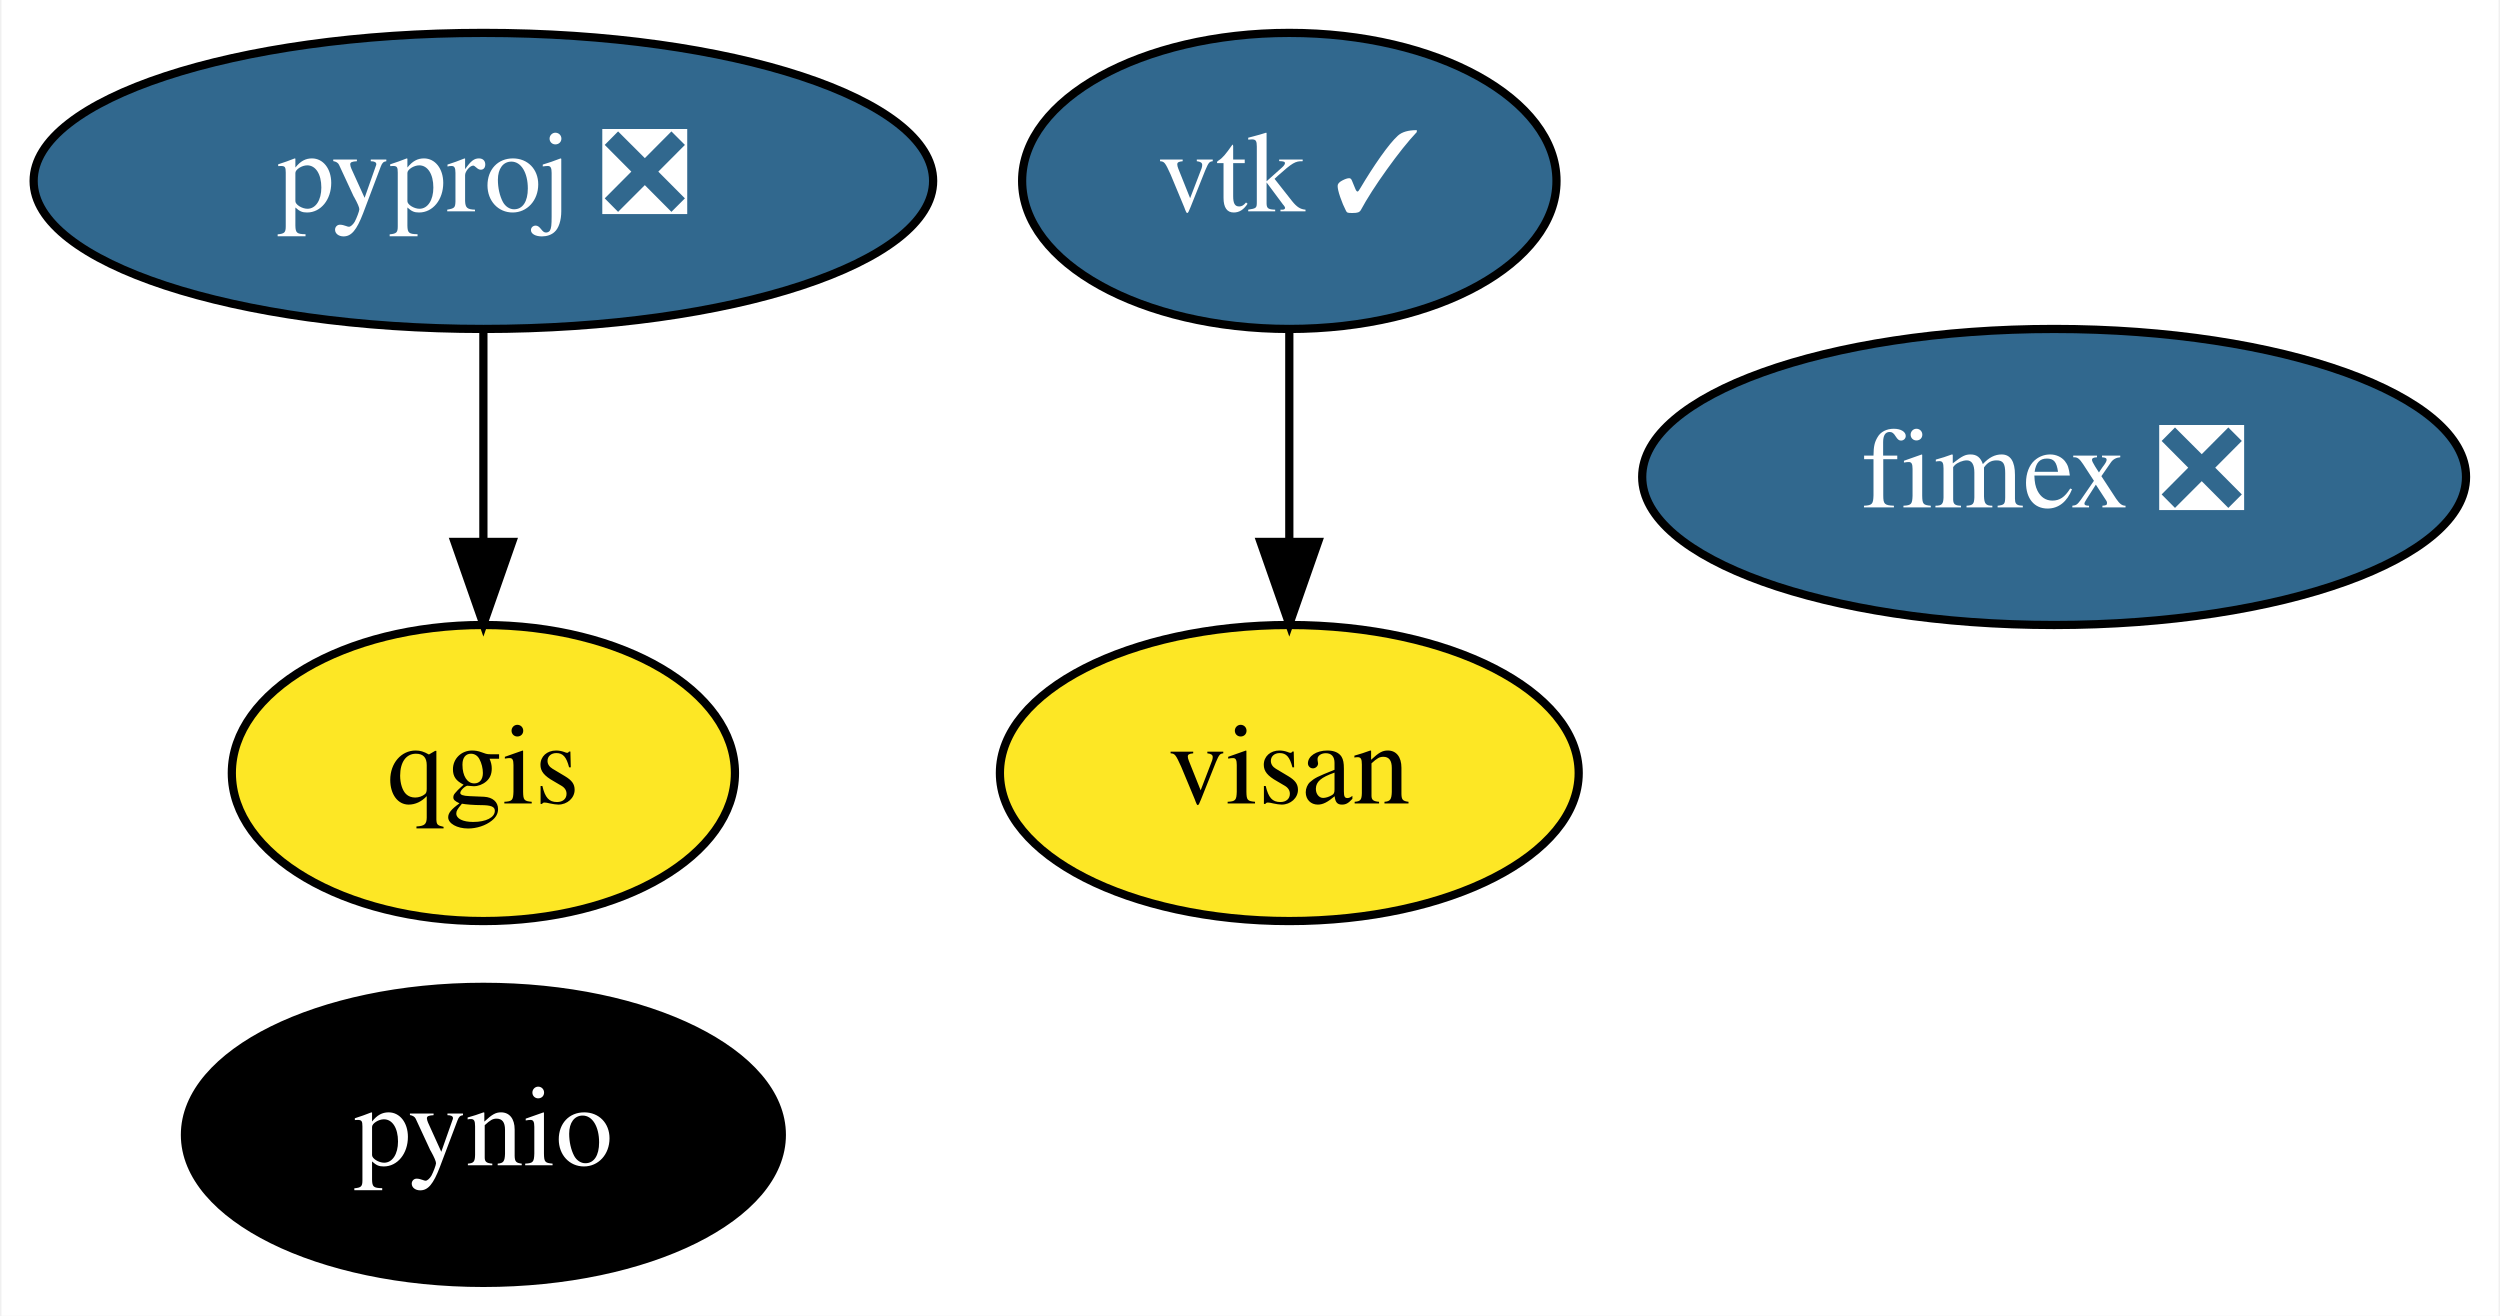
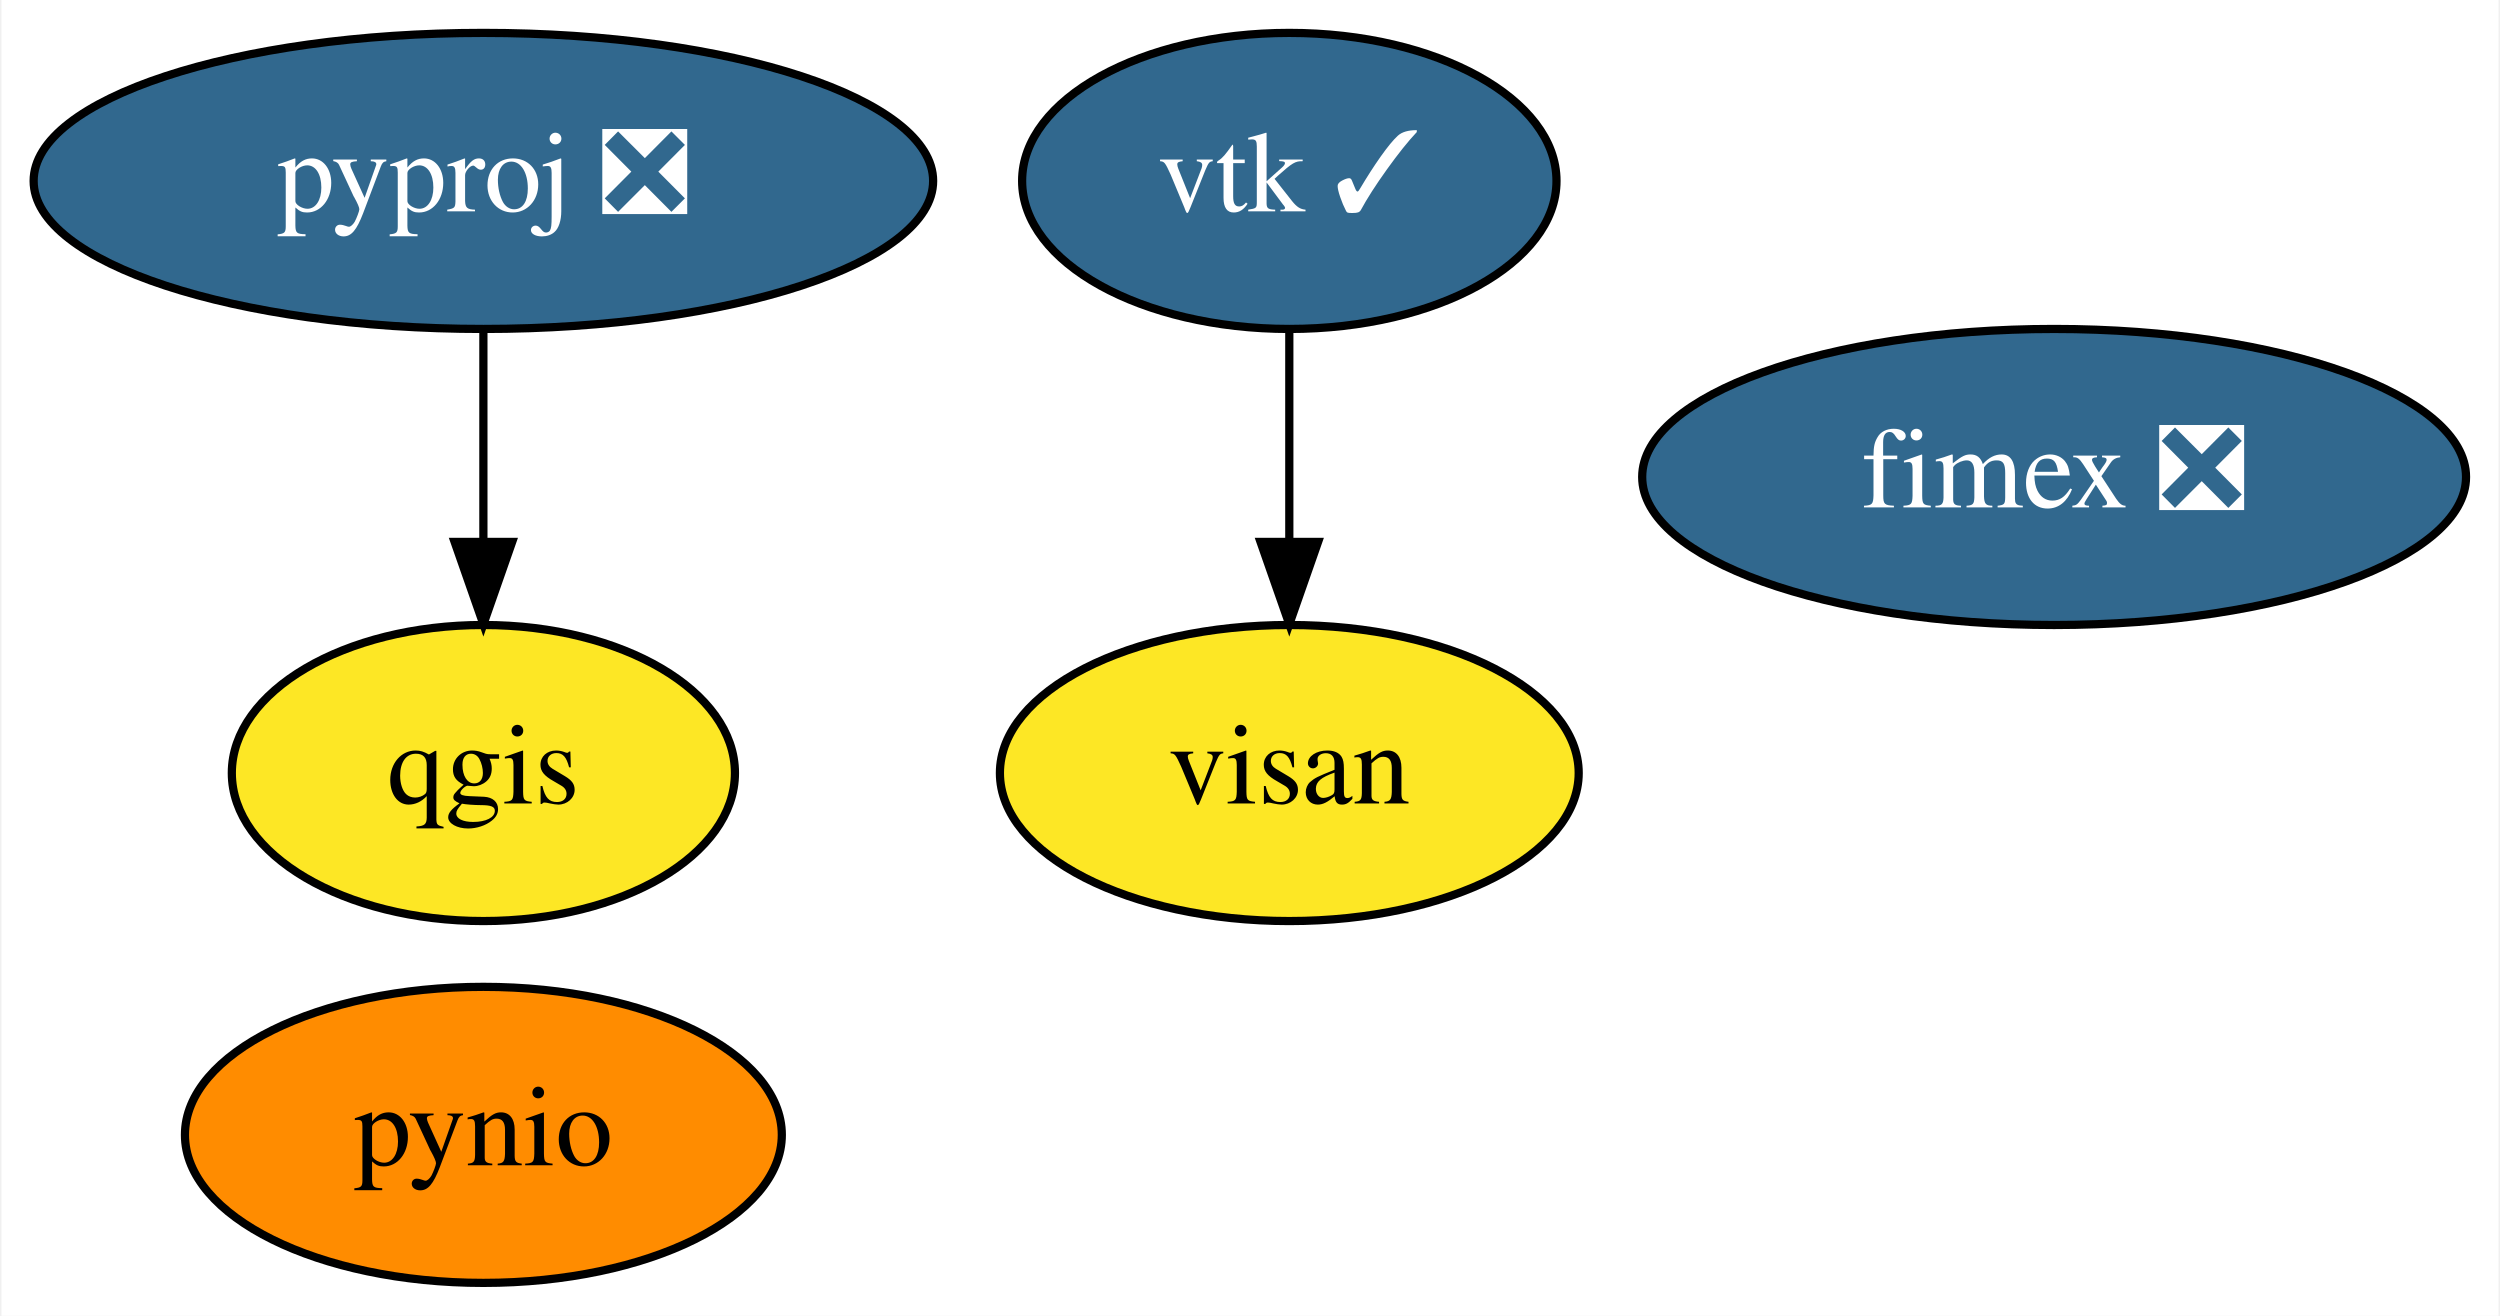
<svg xmlns="http://www.w3.org/2000/svg" xmlns:xlink="http://www.w3.org/1999/xlink" width="304pt" height="160pt" viewBox="0.00 0.00 303.64 160.00">
  <g id="graph0" class="graph" transform="scale(1 1) rotate(0) translate(4 156)">
    <polygon fill="white" stroke="transparent" points="-4,4 -4,-156 299.64,-156 299.64,4 -4,4" />
    <g id="node1" class="node">
      <g id="a_node1">
        <a xlink:href="https://github.com/conda-forge/pynio-feedstock" xlink:title="pynio">
-           <ellipse fill="#000000" stroke="black" cx="54.6" cy="-18" rx="36.29" ry="18" />
-           <text text-anchor="middle" x="54.6" y="-14.3" font-family="Times,serif" font-size="14.00" fill="white">pynio</text>
+           <ellipse fill="#ff8c00" stroke="black" cx="54.6" cy="-18" rx="36.29" ry="18" />
+           <text text-anchor="middle" x="54.6" y="-14.3" font-family="Times,serif" font-size="14.00">pynio</text>
        </a>
      </g>
    </g>
    <g id="node2" class="node">
      <g id="a_node2">
        <a xlink:href="https://github.com/conda-forge/pyproj-feedstock/pull/136" xlink:title="pyproj ❎">
          <ellipse fill="#31688e" stroke="black" cx="54.6" cy="-134" rx="54.69" ry="18" />
          <text text-anchor="middle" x="54.6" y="-130.3" font-family="Times,serif" font-size="14.00" fill="white">pyproj ❎</text>
        </a>
      </g>
    </g>
    <g id="node3" class="node">
      <g id="a_node3">
        <a xlink:href="https://github.com/conda-forge/qgis-feedstock" xlink:title="qgis">
          <ellipse fill="#fde725" stroke="black" cx="54.6" cy="-62" rx="30.59" ry="18" />
          <text text-anchor="middle" x="54.6" y="-58.3" font-family="Times,serif" font-size="14.00">qgis</text>
        </a>
      </g>
    </g>
    <g id="edge1" class="edge">
      <path fill="none" stroke="black" d="M54.6,-115.7C54.6,-107.98 54.6,-98.71 54.6,-90.11" />
      <polygon fill="black" stroke="black" points="58.1,-90.1 54.6,-80.1 51.1,-90.1 58.1,-90.1" />
    </g>
    <g id="node4" class="node">
      <g id="a_node4">
        <a xlink:href="https://github.com/conda-forge/vtk-feedstock/pull/298" xlink:title="vtk ✓">
          <ellipse fill="#31688e" stroke="black" cx="152.6" cy="-134" rx="32.49" ry="18" />
          <text text-anchor="middle" x="152.6" y="-130.3" font-family="Times,serif" font-size="14.00" fill="white">vtk ✓</text>
        </a>
      </g>
    </g>
    <g id="node6" class="node">
      <g id="a_node6">
        <a xlink:href="https://github.com/conda-forge/visan-feedstock" xlink:title="visan">
          <ellipse fill="#fde725" stroke="black" cx="152.6" cy="-62" rx="35.19" ry="18" />
          <text text-anchor="middle" x="152.6" y="-58.3" font-family="Times,serif" font-size="14.00">visan</text>
        </a>
      </g>
    </g>
    <g id="edge2" class="edge">
      <path fill="none" stroke="black" d="M152.6,-115.7C152.6,-107.98 152.6,-98.71 152.6,-90.11" />
      <polygon fill="black" stroke="black" points="156.1,-90.1 152.6,-80.1 149.1,-90.1 156.1,-90.1" />
    </g>
    <g id="node5" class="node">
      <g id="a_node5">
        <a xlink:href="https://github.com/conda-forge/fimex-feedstock/pull/59" xlink:title="fimex ❎">
          <ellipse fill="#31688e" stroke="black" cx="245.6" cy="-98" rx="50.09" ry="18" />
          <text text-anchor="middle" x="245.6" y="-94.3" font-family="Times,serif" font-size="14.00" fill="white">fimex ❎</text>
        </a>
      </g>
    </g>
  </g>
</svg>
